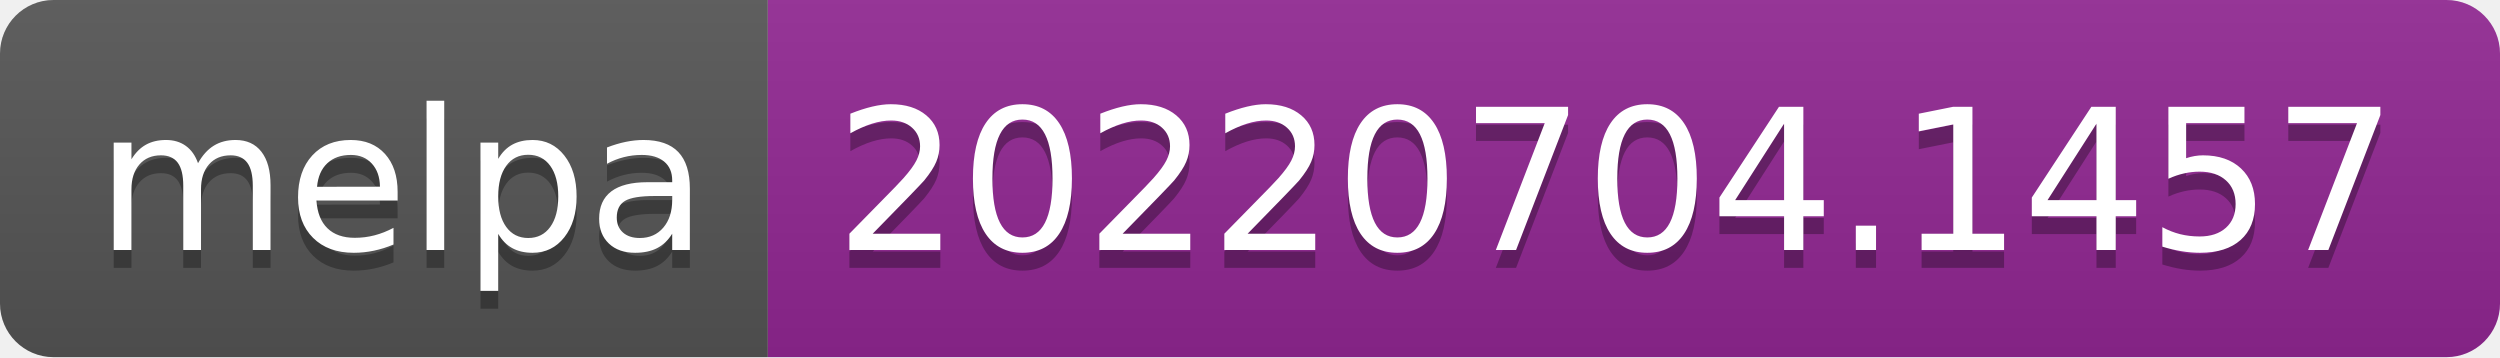
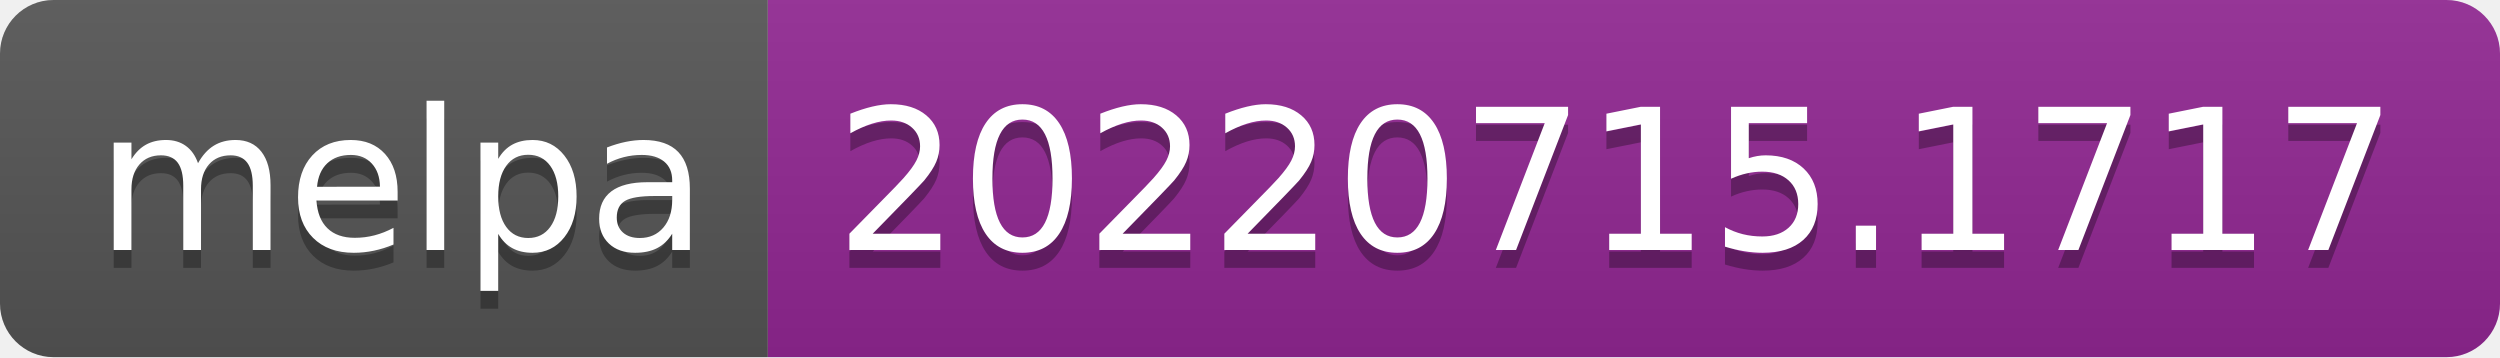
- <svg xmlns="http://www.w3.org/2000/svg" width="140" height="20" role="img" aria-label="melpa: 20220704.1457">
+ <svg xmlns="http://www.w3.org/2000/svg" width="140" height="20" role="img" aria-label="melpa: 20220715.1717">
  <linearGradient id="s" x2="0" y2="100%">
    <stop offset="0" stop-color="#bbb" stop-opacity=".1" />
    <stop offset="1" stop-opacity=".1" />
  </linearGradient>
  <clipPath id="r">
    <rect width="140" height="20" rx="3" fill="#fff" />
  </clipPath>
  <g clip-path="url(#r)">
    <rect width="43" height="20" fill="#555" />
    <rect x="43" width="97" height="20" fill="#922793" />
    <rect width="140" height="20" fill="url(#s)" />
  </g>
  <g fill="#fff" text-anchor="middle" font-family="Verdana,Geneva,DejaVu Sans,sans-serif" text-rendering="geometricPrecision" font-size="110">
    <text aria-hidden="true" x="225" y="150" fill="#010101" fill-opacity=".3" transform="scale(.1)" textLength="330">melpa</text>
    <text x="225" y="140" transform="scale(.1)" fill="#fff" textLength="330">melpa</text>
-     <text aria-hidden="true" x="905" y="150" fill="#010101" fill-opacity=".3" transform="scale(.1)" textLength="870">20220704.1457</text>
-     <text x="905" y="140" transform="scale(.1)" fill="#fff" textLength="870">20220704.1457</text>
+     <text aria-hidden="true" x="905" y="150" fill="#010101" fill-opacity=".3" transform="scale(.1)" textLength="870">20220715.1717</text>
+     <text x="905" y="140" transform="scale(.1)" fill="#fff" textLength="870">20220715.1717</text>
  </g>
</svg>
